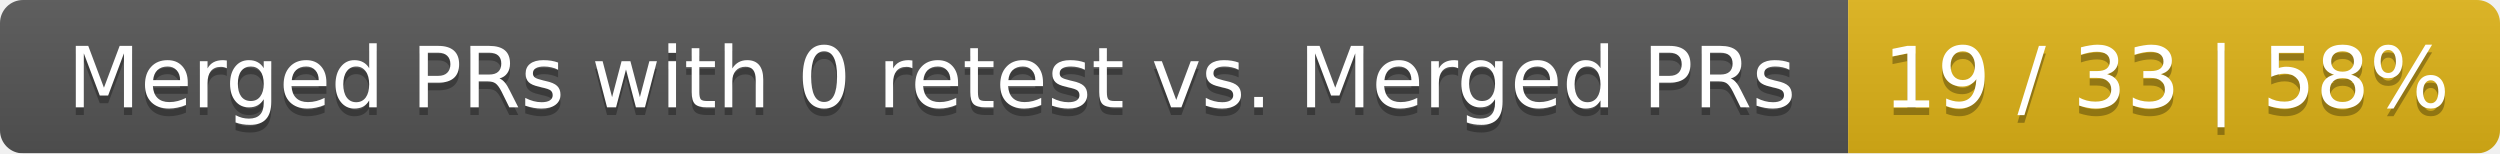
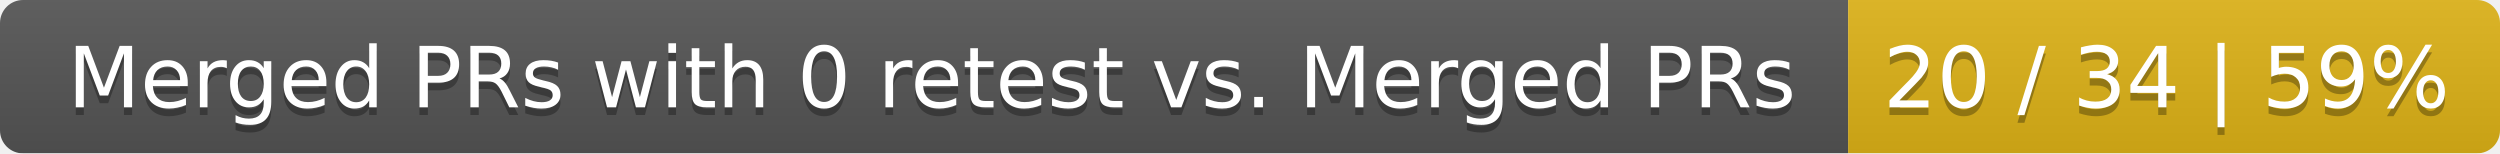
<svg xmlns="http://www.w3.org/2000/svg" width="326" height="20">
  <linearGradient id="smooth" x2="0" y2="100%">
    <stop offset="0" stop-color="#bbb" stop-opacity=".1" />
    <stop offset="1" stop-opacity=".1" />
  </linearGradient>
  <mask id="round">
    <rect width="326" height="20" rx="3" fill="#fff" />
  </mask>
  <g mask="url(#round)">
    <rect width="241" height="20" fill="#555" />
    <rect x="241" width="85" height="20" fill="#dfb317" />
    <rect width="326" height="20" fill="url(#smooth)" />
  </g>
  <g fill="#fff" text-anchor="middle" font-family="DejaVu Sans,Verdana,Geneva,sans-serif" font-size="11">
    <text x="121.5" y="15" fill="#010101" fill-opacity=".3">Merged PRs with 0 retest vs. Merged PRs</text>
    <text x="121.5" y="14">Merged PRs with 0 retest vs. Merged PRs</text>
-     <text x="282.5" y="15" fill="#010101" fill-opacity=".3">19 / 33 | 58%</text>
-     <text x="282.5" y="14">19 / 33 | 58%</text>
+     <text x="282.5" y="15" fill="#010101" fill-opacity=".3">20 / 34 | 59%</text>
+     <text x="282.5" y="14">20 / 34 | 59%</text>
  </g>
</svg>
